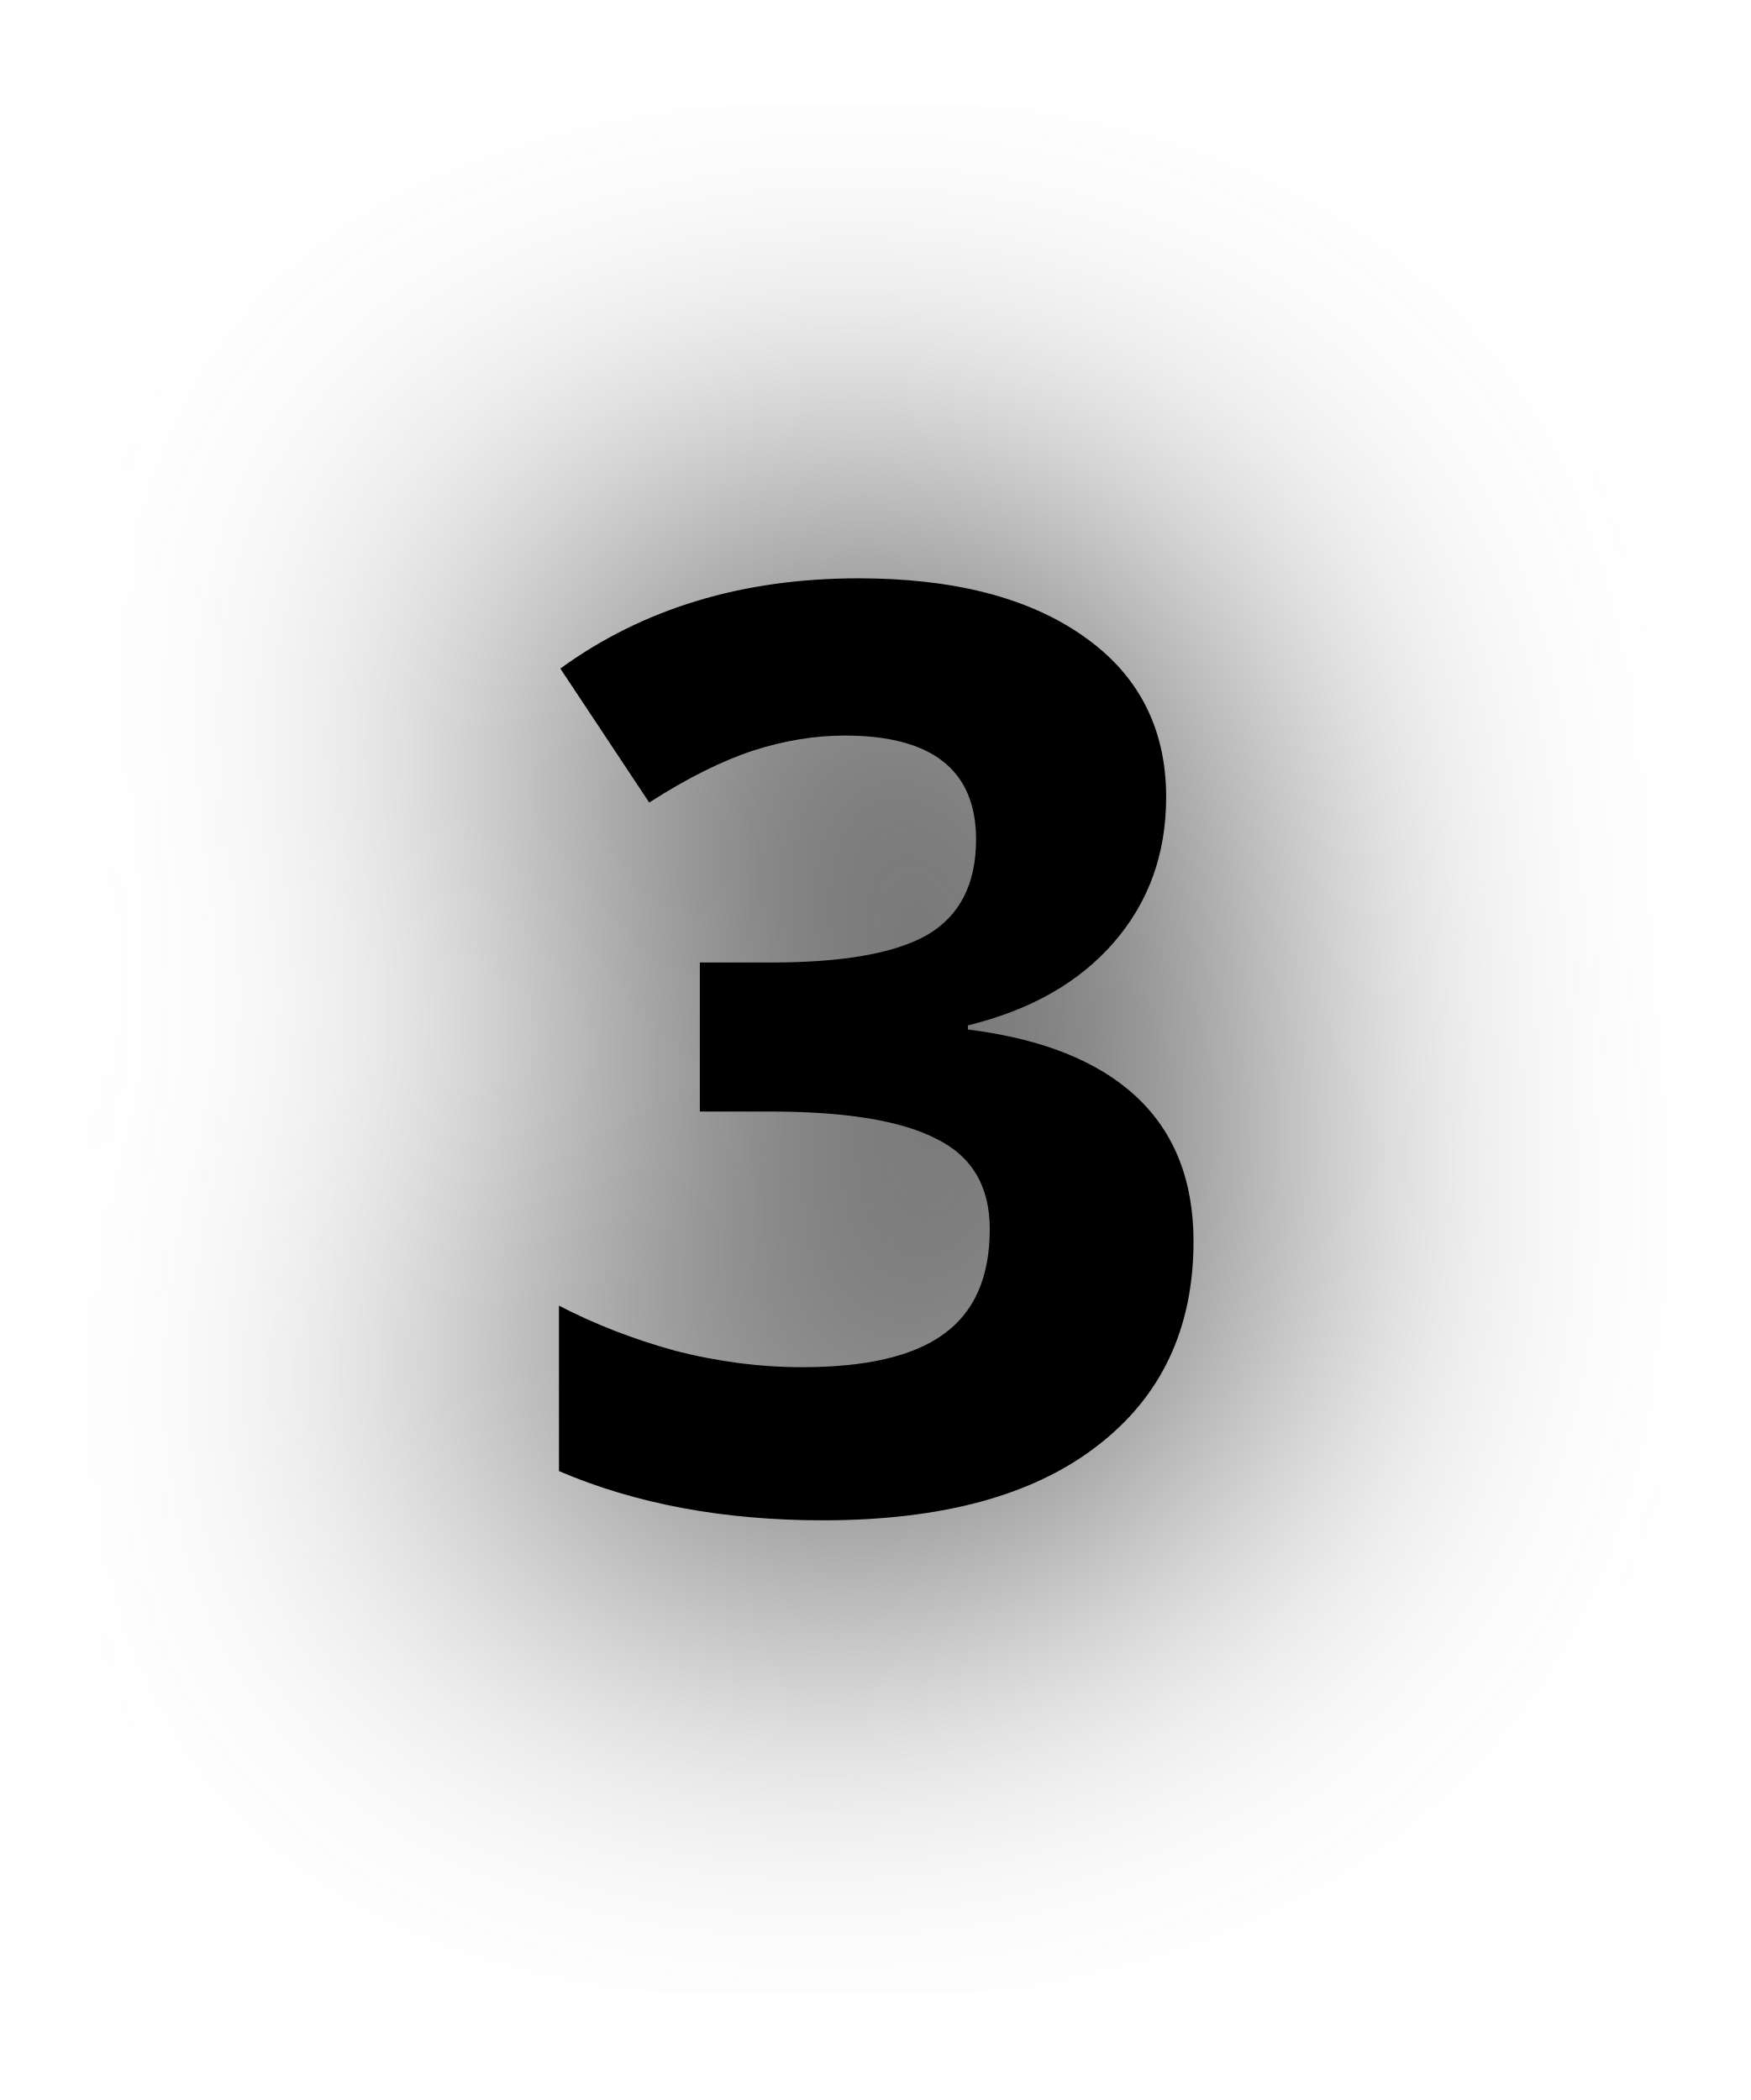
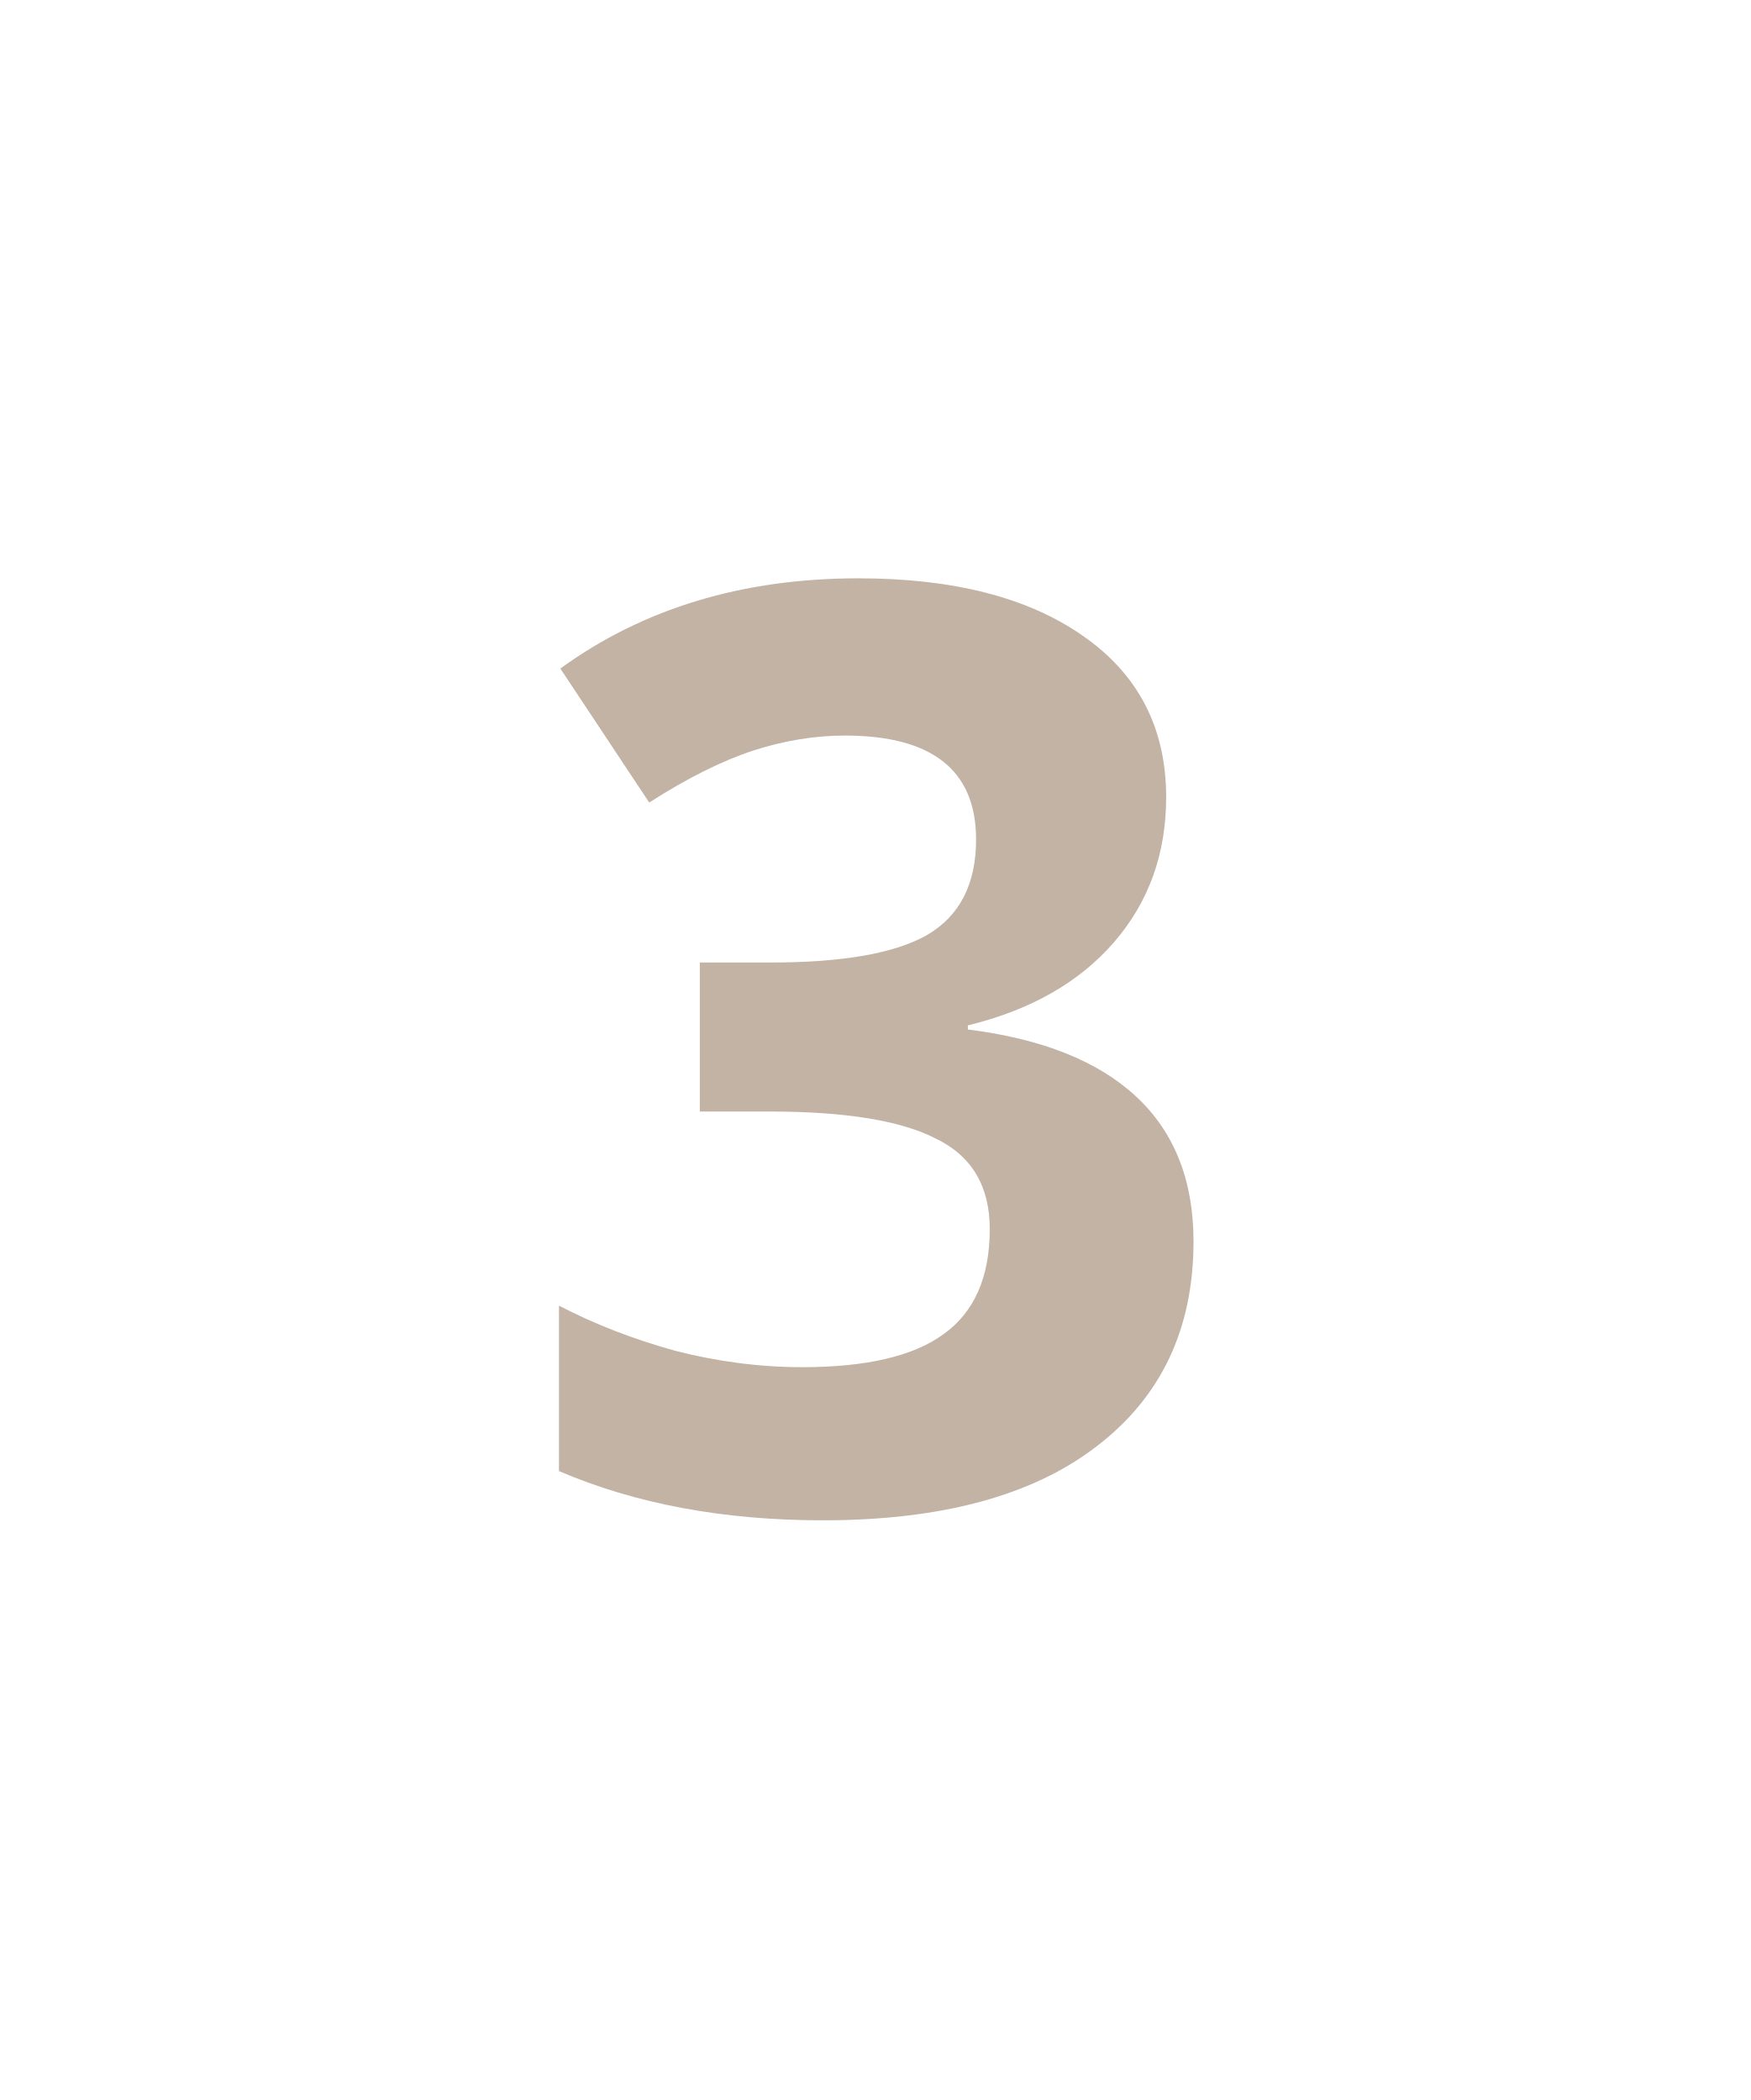
- <svg xmlns="http://www.w3.org/2000/svg" width="20" height="24" version="1.1" id="svg6">
-   <defs id="defs10">
-     <filter style="color-interpolation-filters:sRGB" id="filter819" x="-0.746" width="2.491" y="-0.502" height="2.004">
-       <feGaussianBlur stdDeviation="2.251" id="feGaussianBlur821" />
-     </filter>
-   </defs>
-   <text id="text836" y="17.235" x="5.826" style="font-style:normal;font-weight:normal;font-size:40px;line-height:1.25;font-family:sans-serif;letter-spacing:0px;word-spacing:0px;fill:#666666;fill-opacity:1;stroke:#666666;stroke-width:2;stroke-linecap:round;stroke-linejoin:round;stroke-miterlimit:4;stroke-dasharray:none;stroke-opacity:1;filter:url(#filter819);" xml:space="preserve">
-     <tspan style="font-style:normal;font-variant:normal;font-weight:bold;font-stretch:normal;font-size:14.667px;font-family:'Open Sans';-inkscape-font-specification:'Open Sans Bold';fill:#666666;fill-opacity:1;stroke:#666666;stroke-width:2;stroke-linecap:round;stroke-linejoin:round;stroke-miterlimit:4;stroke-dasharray:none;stroke-opacity:1;" y="17.235" x="5.826" id="tspan834">3</tspan>
-   </text>
-   <text id="text836-5" y="17.235" x="5.826" style="font-style:normal;font-weight:normal;font-size:40px;line-height:1.25;font-family:sans-serif;letter-spacing:0px;word-spacing:0px;fill:#000000;fill-opacity:1;stroke:none;" xml:space="preserve">
-     <tspan style="font-style:normal;font-variant:normal;font-weight:bold;font-stretch:normal;font-size:14.667px;font-family:'Open Sans';-inkscape-font-specification:'Open Sans Bold';fill:#000000;fill-opacity:1;" y="17.235" x="5.826" id="tspan834-8">3</tspan>
+ <svg xmlns="http://www.w3.org/2000/svg" id="svg6" version="1.1" height="24" width="20">
+   <defs id="defs10" />
+   <text xml:space="preserve" style="font-style:normal;font-weight:normal;font-size:40px;line-height:1.25;font-family:sans-serif;letter-spacing:0px;word-spacing:0px;fill:#c2b3a5;fill-opacity:1;stroke:none;" x="5.826" y="17.235" id="text836-5">
+     <tspan id="tspan834-8" x="5.826" y="17.235" style="font-style:normal;font-variant:normal;font-weight:bold;font-stretch:normal;font-size:14.667px;font-family:'Open Sans';-inkscape-font-specification:'Open Sans Bold';fill:#c2b3a5;fill-opacity:1;">3</tspan>
  </text>
</svg>
